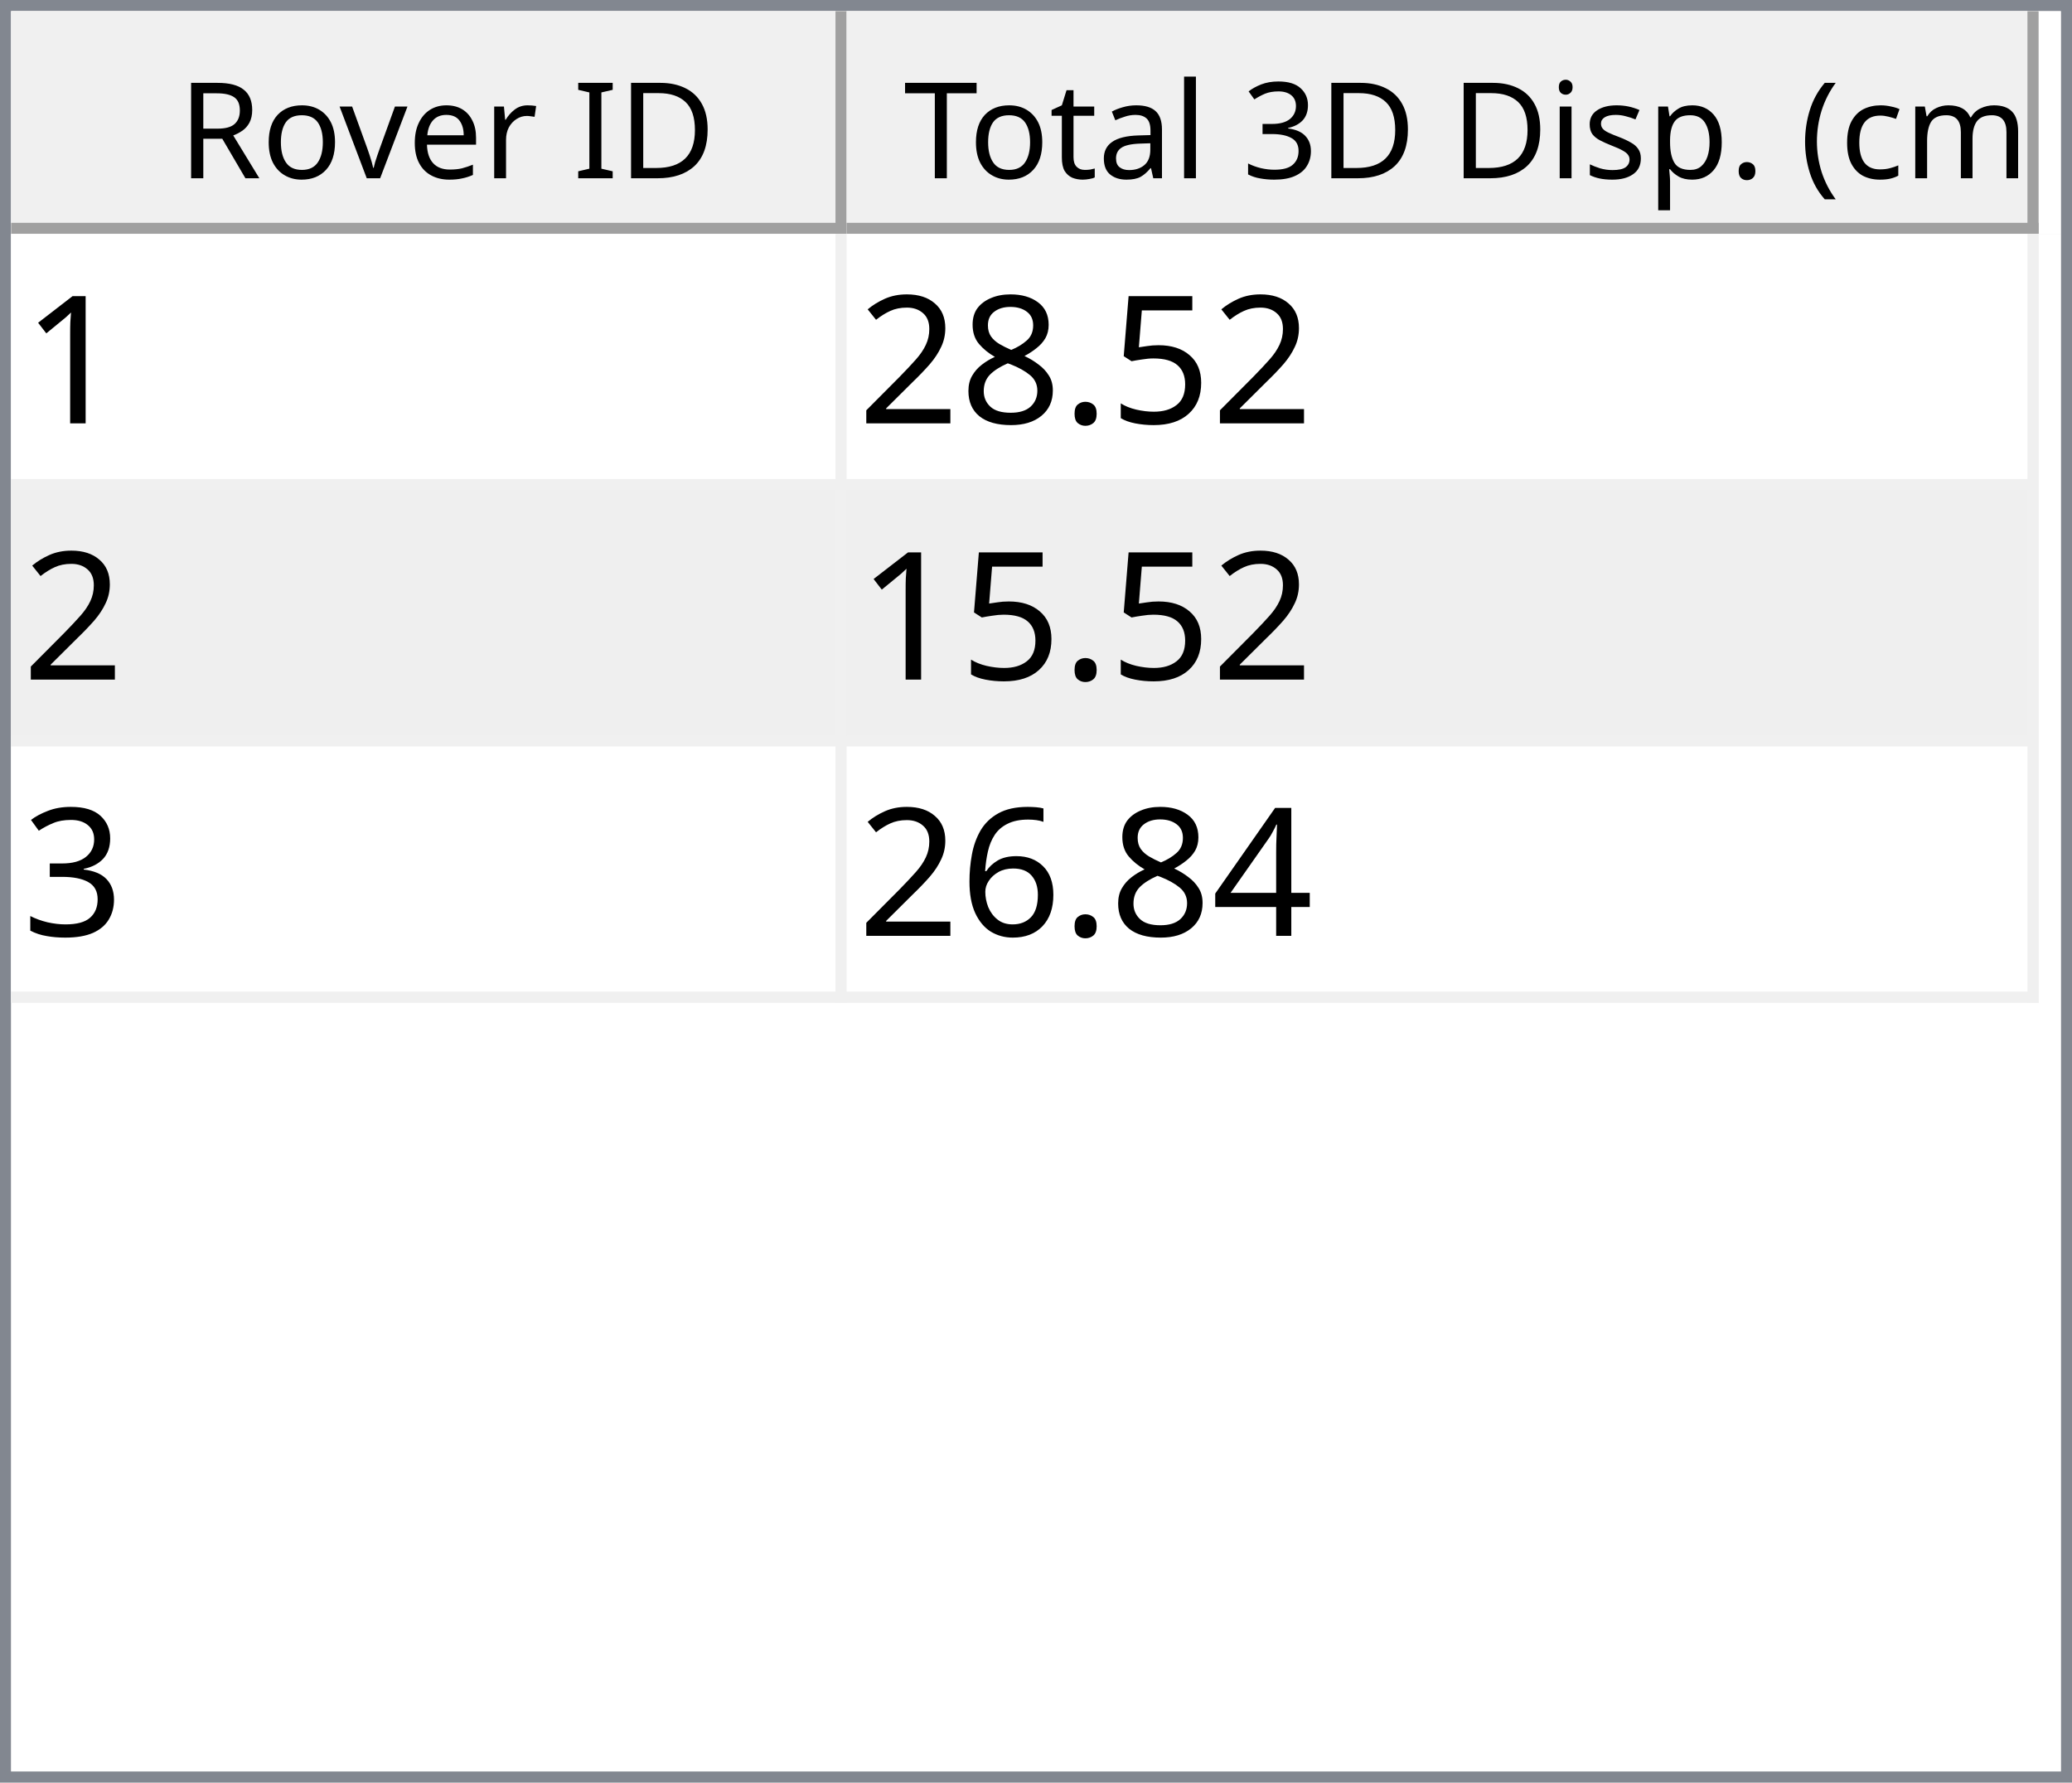
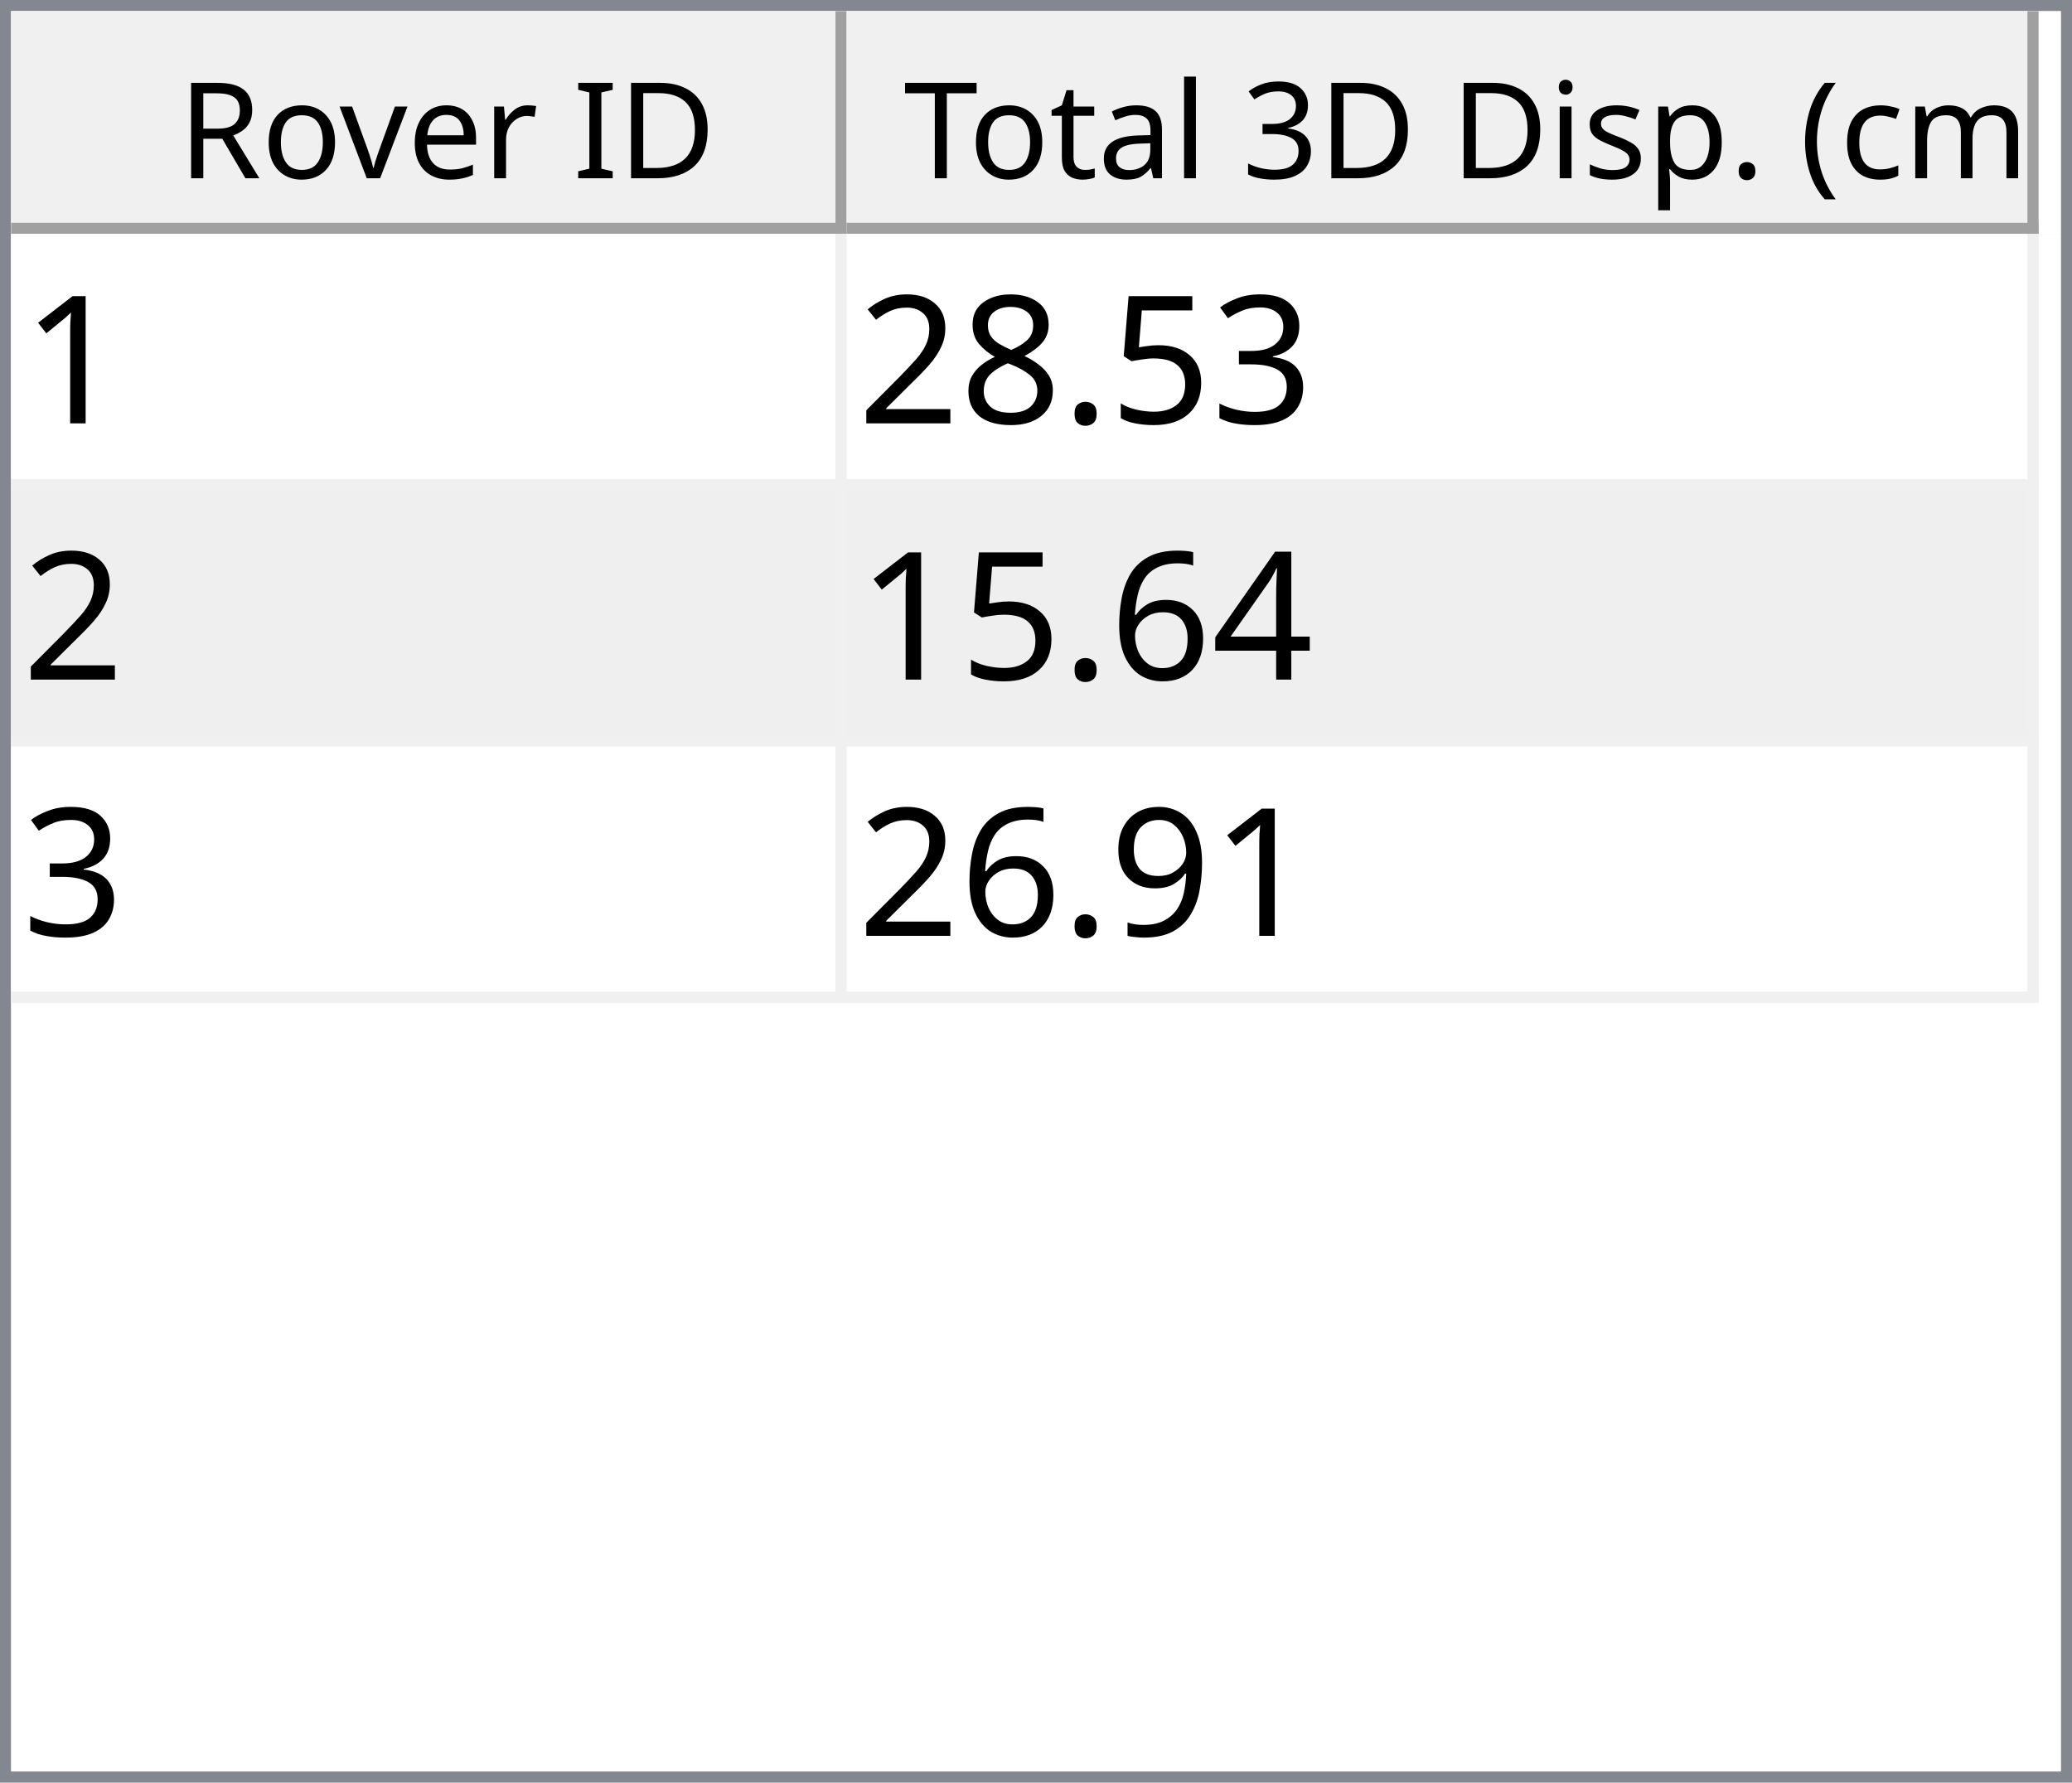
<svg xmlns="http://www.w3.org/2000/svg" style="fill-opacity:1; color-rendering:auto; color-interpolation:auto; text-rendering:auto; stroke:black; stroke-linecap:square; stroke-miterlimit:10; shape-rendering:auto; stroke-opacity:1; fill:black; stroke-dasharray:none; font-weight:normal; stroke-width:1; font-family:'Dialog'; font-style:normal; stroke-linejoin:miter; font-size:12px; stroke-dashoffset:0; image-rendering:auto;" width="186" height="160">
  <defs id="genericDefs" />
  <g>
    <defs id="defs1">
      <clipPath clipPathUnits="userSpaceOnUse" id="clipPath1">
        <path d="M0 0 L186 0 L186 160 L0 160 L0 0 Z" />
      </clipPath>
      <clipPath clipPathUnits="userSpaceOnUse" id="clipPath2">
        <path d="M0 0 L0 160 L186 160 L186 0 Z" />
      </clipPath>
      <clipPath clipPathUnits="userSpaceOnUse" id="clipPath3">
        <path d="M0 0 L0 20 L184 20 L184 0 Z" />
      </clipPath>
      <clipPath clipPathUnits="userSpaceOnUse" id="clipPath4">
        <path d="M0 0 L0 20 L75 20 L75 0 Z" />
      </clipPath>
      <clipPath clipPathUnits="userSpaceOnUse" id="clipPath5">
        <path d="M1 1 L1 19 L74 19 L74 1 Z" />
      </clipPath>
      <clipPath clipPathUnits="userSpaceOnUse" id="clipPath6">
        <path d="M0 0 L0 18 L73 18 L73 0 Z" />
      </clipPath>
      <clipPath clipPathUnits="userSpaceOnUse" id="clipPath7">
        <path d="M-0.5 -0.5 L-0.5 19.5 L74.5 19.5 L74.5 -0.5 Z" />
      </clipPath>
      <clipPath clipPathUnits="userSpaceOnUse" id="clipPath8">
        <path d="M0 0 L0 20 L107 20 L107 0 Z" />
      </clipPath>
      <clipPath clipPathUnits="userSpaceOnUse" id="clipPath9">
        <path d="M1 1 L1 19 L106 19 L106 1 Z" />
      </clipPath>
      <clipPath clipPathUnits="userSpaceOnUse" id="clipPath10">
        <path d="M0 0 L0 18 L105 18 L105 0 Z" />
      </clipPath>
      <clipPath clipPathUnits="userSpaceOnUse" id="clipPath11">
        <path d="M-0.5 -0.5 L-0.5 19.5 L106.5 19.5 L106.5 -0.5 Z" />
      </clipPath>
      <clipPath clipPathUnits="userSpaceOnUse" id="clipPath12">
        <path d="M0 0 L0 138 L184 138 L184 0 Z" />
      </clipPath>
      <clipPath clipPathUnits="userSpaceOnUse" id="clipPath13">
        <path d="M0 0 L0 69 L182 69 L182 0 Z" />
      </clipPath>
      <clipPath clipPathUnits="userSpaceOnUse" id="clipPath14">
        <path d="M-0.5 -0.5 L-0.5 68.5 L181.5 68.5 L181.5 -0.5 Z" />
      </clipPath>
      <clipPath clipPathUnits="userSpaceOnUse" id="clipPath15">
        <path d="M0 0 L0 22 L74 22 L74 0 Z" />
      </clipPath>
      <clipPath clipPathUnits="userSpaceOnUse" id="clipPath16">
        <path d="M0 0 L0 22 L106 22 L106 0 Z" />
      </clipPath>
      <font horiz-adv-x="64.551" id="font1">
        <font-face ascent="107.91" descent="25.098" units-per-em="100" style="font-style:normal; font-family:Segoe UI; font-weight:normal;" />
        <missing-glyph horiz-adv-x="64.551" d="M8.109 0 L8.109 68.266 L56.453 68.266 L56.453 0 L8.109 0 ZM15.328 7.234 L49.219 7.234 L49.219 61.031 L15.328 61.031 L15.328 7.234 Z" />
        <glyph unicode="D" horiz-adv-x="70.117" d="M9.188 0 L9.188 70.016 L28.516 70.016 Q65.531 70.016 65.531 35.891 Q65.531 19.672 55.25 9.836 Q44.969 0 27.734 0 L9.188 0 ZM17.391 62.594 L17.391 7.422 L27.828 7.422 Q41.609 7.422 49.273 14.797 Q56.938 22.172 56.938 35.688 Q56.938 62.594 28.328 62.594 L17.391 62.594 Z" />
        <glyph unicode="I" horiz-adv-x="26.611" d="M17.391 0 L9.188 0 L9.188 70.016 L17.391 70.016 L17.391 0 Z" />
        <glyph unicode=" " horiz-adv-x="27.393" d="" />
        <glyph unicode="r" horiz-adv-x="34.766" d="M34.188 41.891 Q32.078 43.5 28.125 43.5 Q23 43.5 19.555 38.672 Q16.109 33.844 16.109 25.484 L16.109 0 L8.109 0 L8.109 50 L16.109 50 L16.109 39.703 L16.312 39.703 Q18.016 44.969 21.531 47.922 Q25.047 50.875 29.391 50.875 Q32.516 50.875 34.188 50.203 L34.188 41.891 Z" />
        <glyph unicode="e" horiz-adv-x="52.295" d="M48.297 23 L12.984 23 Q13.188 14.656 17.484 10.109 Q21.781 5.562 29.297 5.562 Q37.75 5.562 44.828 11.141 L44.828 3.609 Q38.234 -1.172 27.391 -1.172 Q16.797 -1.172 10.742 5.641 Q4.688 12.453 4.688 24.812 Q4.688 36.469 11.305 43.82 Q17.922 51.172 27.734 51.172 Q37.547 51.172 42.922 44.828 Q48.297 38.484 48.297 27.203 L48.297 23 ZM40.094 29.781 Q40.047 36.719 36.75 40.578 Q33.453 44.438 27.594 44.438 Q21.922 44.438 17.969 40.383 Q14.016 36.328 13.094 29.781 L40.094 29.781 Z" />
        <glyph unicode="v" horiz-adv-x="47.9" d="M47.406 50 L27.484 0 L19.625 0 L0.688 50 L9.469 50 L22.172 13.672 Q23.578 9.672 23.922 6.688 L24.125 6.688 Q24.609 10.453 25.688 13.484 L38.969 50 L47.406 50 Z" />
        <glyph unicode="o" horiz-adv-x="58.594" d="M29 -1.172 Q17.922 -1.172 11.305 5.836 Q4.688 12.844 4.688 24.422 Q4.688 37.016 11.57 44.094 Q18.453 51.172 30.172 51.172 Q41.359 51.172 47.633 44.289 Q53.906 37.406 53.906 25.203 Q53.906 13.234 47.141 6.031 Q40.375 -1.172 29 -1.172 ZM29.594 44.438 Q21.875 44.438 17.383 39.188 Q12.891 33.938 12.891 24.703 Q12.891 15.828 17.43 10.695 Q21.969 5.562 29.594 5.562 Q37.359 5.562 41.531 10.594 Q45.703 15.625 45.703 24.906 Q45.703 34.281 41.531 39.359 Q37.359 44.438 29.594 44.438 Z" />
        <glyph unicode="R" horiz-adv-x="59.814" d="M59.375 0 L49.609 0 L37.891 19.625 Q36.281 22.359 34.766 24.289 Q33.25 26.219 31.664 27.438 Q30.078 28.656 28.25 29.219 Q26.422 29.781 24.125 29.781 L17.391 29.781 L17.391 0 L9.188 0 L9.188 70.016 L30.078 70.016 Q34.672 70.016 38.555 68.867 Q42.438 67.719 45.289 65.375 Q48.141 63.031 49.758 59.547 Q51.375 56.062 51.375 51.375 Q51.375 47.703 50.273 44.656 Q49.172 41.609 47.148 39.211 Q45.125 36.812 42.266 35.133 Q39.406 33.453 35.844 32.516 L35.844 32.328 Q37.594 31.547 38.891 30.547 Q40.188 29.547 41.359 28.18 Q42.531 26.812 43.68 25.078 Q44.828 23.344 46.234 21.047 L59.375 0 ZM17.391 62.594 L17.391 37.203 L28.516 37.203 Q31.594 37.203 34.203 38.133 Q36.812 39.062 38.719 40.797 Q40.625 42.531 41.703 45.047 Q42.781 47.562 42.781 50.688 Q42.781 56.297 39.141 59.445 Q35.5 62.594 28.609 62.594 L17.391 62.594 Z" />
        <glyph unicode=")" horiz-adv-x="30.176" d="M8.297 -15.922 L1.172 -15.922 Q16.406 2.344 16.406 26.812 Q16.406 51.469 1.078 70.016 L8.297 70.016 Q23.531 52.156 23.531 26.703 Q23.531 1.375 8.297 -15.922 Z" />
        <glyph unicode="m" horiz-adv-x="86.133" d="M79.109 0 L71.094 0 L71.094 28.719 Q71.094 37.016 68.531 40.727 Q65.969 44.438 59.906 44.438 Q54.781 44.438 51.195 39.75 Q47.609 35.062 47.609 28.516 L47.609 0 L39.594 0 L39.594 29.688 Q39.594 44.438 28.219 44.438 Q22.953 44.438 19.531 40.016 Q16.109 35.594 16.109 28.516 L16.109 0 L8.109 0 L8.109 50 L16.109 50 L16.109 42.094 L16.312 42.094 Q21.625 51.172 31.844 51.172 Q36.969 51.172 40.773 48.312 Q44.578 45.453 46 40.828 Q51.562 51.172 62.594 51.172 Q79.109 51.172 79.109 30.812 L79.109 0 Z" />
        <glyph unicode="c" horiz-adv-x="46.191" d="M42.188 2.297 Q36.422 -1.172 28.516 -1.172 Q17.828 -1.172 11.258 5.789 Q4.688 12.75 4.688 23.828 Q4.688 36.188 11.766 43.68 Q18.844 51.172 30.672 51.172 Q37.25 51.172 42.281 48.734 L42.281 40.531 Q36.719 44.438 30.375 44.438 Q22.703 44.438 17.797 38.945 Q12.891 33.453 12.891 24.516 Q12.891 15.719 17.508 10.641 Q22.125 5.562 29.891 5.562 Q36.422 5.562 42.188 9.906 L42.188 2.297 Z" />
        <glyph unicode="(" horiz-adv-x="30.176" d="M29.109 -15.922 L21.969 -15.922 Q6.844 1.375 6.844 26.703 Q6.844 52.156 21.969 70.016 L29.203 70.016 Q13.875 51.469 13.875 26.812 Q13.875 2.344 29.109 -15.922 Z" />
        <glyph unicode="." horiz-adv-x="21.68" d="M10.891 -1.078 Q8.641 -1.078 7.055 0.539 Q5.469 2.156 5.469 4.391 Q5.469 6.641 7.055 8.273 Q8.641 9.906 10.891 9.906 Q13.188 9.906 14.797 8.273 Q16.406 6.641 16.406 4.391 Q16.406 2.156 14.797 0.539 Q13.188 -1.078 10.891 -1.078 Z" />
        <glyph unicode="p" horiz-adv-x="58.789" d="M16.312 7.234 L16.109 7.234 L16.109 -23 L8.109 -23 L8.109 50 L16.109 50 L16.109 41.219 L16.312 41.219 Q22.219 51.172 33.594 51.172 Q43.266 51.172 48.688 44.461 Q54.109 37.75 54.109 26.469 Q54.109 13.922 48 6.375 Q41.891 -1.172 31.297 -1.172 Q21.578 -1.172 16.312 7.234 ZM16.109 27.391 L16.109 20.406 Q16.109 14.203 20.141 9.883 Q24.172 5.562 30.375 5.562 Q37.641 5.562 41.773 11.133 Q45.906 16.703 45.906 26.609 Q45.906 34.969 42.047 39.703 Q38.188 44.438 31.594 44.438 Q24.609 44.438 20.359 39.578 Q16.109 34.719 16.109 27.391 Z" />
        <glyph unicode="s" horiz-adv-x="42.432" d="M5.078 1.812 L5.078 10.406 Q11.625 5.562 19.484 5.562 Q30.031 5.562 30.031 12.594 Q30.031 14.594 29.125 15.992 Q28.219 17.391 26.68 18.461 Q25.141 19.531 23.07 20.383 Q21 21.234 18.609 22.172 Q15.281 23.484 12.766 24.828 Q10.25 26.172 8.57 27.859 Q6.891 29.547 6.031 31.695 Q5.172 33.844 5.172 36.719 Q5.172 40.234 6.789 42.945 Q8.406 45.656 11.086 47.484 Q13.766 49.312 17.211 50.242 Q20.656 51.172 24.312 51.172 Q30.812 51.172 35.938 48.922 L35.938 40.828 Q30.422 44.438 23.25 44.438 Q21 44.438 19.195 43.922 Q17.391 43.406 16.094 42.477 Q14.797 41.547 14.086 40.258 Q13.375 38.969 13.375 37.406 Q13.375 35.453 14.086 34.133 Q14.797 32.812 16.164 31.789 Q17.531 30.766 19.484 29.938 Q21.438 29.109 23.922 28.125 Q27.25 26.859 29.883 25.516 Q32.516 24.172 34.375 22.484 Q36.234 20.797 37.234 18.602 Q38.234 16.406 38.234 13.375 Q38.234 9.672 36.602 6.938 Q34.969 4.203 32.234 2.398 Q29.5 0.594 25.93 -0.289 Q22.359 -1.172 18.453 -1.172 Q10.75 -1.172 5.078 1.812 Z" />
        <glyph unicode="i" horiz-adv-x="24.219" d="M12.203 62.703 Q10.062 62.703 8.547 64.164 Q7.031 65.625 7.031 67.875 Q7.031 70.125 8.547 71.609 Q10.062 73.094 12.203 73.094 Q14.406 73.094 15.945 71.609 Q17.484 70.125 17.484 67.875 Q17.484 65.719 15.945 64.211 Q14.406 62.703 12.203 62.703 ZM16.109 0 L8.109 0 L8.109 50 L16.109 50 L16.109 0 Z" />
        <glyph unicode="3" horiz-adv-x="53.906" d="M46.531 19.828 Q46.531 15.094 44.75 11.211 Q42.969 7.328 39.719 4.57 Q36.469 1.812 31.93 0.297 Q27.391 -1.219 21.922 -1.219 Q11.922 -1.219 6 2.594 L6 11.188 Q13.094 5.609 22.219 5.609 Q25.875 5.609 28.828 6.539 Q31.781 7.469 33.906 9.227 Q36.031 10.984 37.18 13.477 Q38.328 15.969 38.328 19.094 Q38.328 32.812 18.797 32.812 L12.984 32.812 L12.984 39.594 L18.5 39.594 Q35.797 39.594 35.797 52.484 Q35.797 64.406 22.609 64.406 Q15.188 64.406 8.688 59.422 L8.688 67.188 Q15.375 71.188 24.609 71.188 Q29 71.188 32.57 69.969 Q36.141 68.75 38.68 66.555 Q41.219 64.359 42.609 61.281 Q44 58.203 44 54.5 Q44 40.672 30.031 36.719 L30.031 36.531 Q33.594 36.141 36.625 34.797 Q39.656 33.453 41.852 31.305 Q44.047 29.156 45.289 26.25 Q46.531 23.344 46.531 19.828 Z" />
        <glyph unicode="l" horiz-adv-x="24.219" d="M16.109 0 L8.109 0 L8.109 74.031 L16.109 74.031 L16.109 0 Z" />
        <glyph unicode="a" horiz-adv-x="50.879" d="M43.891 0 L35.891 0 L35.891 7.812 L35.688 7.812 Q30.469 -1.172 20.312 -1.172 Q12.844 -1.172 8.617 2.781 Q4.391 6.734 4.391 13.281 Q4.391 27.297 20.906 29.594 L35.891 31.688 Q35.891 44.438 25.594 44.438 Q16.547 44.438 9.281 38.281 L9.281 46.484 Q16.656 51.172 26.266 51.172 Q43.891 51.172 43.891 32.516 L43.891 0 ZM35.891 25.297 L23.828 23.641 Q18.266 22.859 15.43 20.875 Q12.594 18.891 12.594 13.875 Q12.594 10.203 15.211 7.883 Q17.828 5.562 22.172 5.562 Q28.125 5.562 32.008 9.742 Q35.891 13.922 35.891 20.312 L35.891 25.297 Z" />
        <glyph unicode="t" horiz-adv-x="33.887" d="M31.297 0.484 Q28.469 -1.078 23.828 -1.078 Q10.688 -1.078 10.688 13.578 L10.688 43.172 L2.094 43.172 L2.094 50 L10.688 50 L10.688 62.203 L18.703 64.797 L18.703 50 L31.297 50 L31.297 43.172 L18.703 43.172 L18.703 14.984 Q18.703 9.969 20.414 7.82 Q22.125 5.672 26.078 5.672 Q29.109 5.672 31.297 7.328 L31.297 0.484 Z" />
        <glyph unicode="T" horiz-adv-x="52.393" d="M50.594 62.594 L30.375 62.594 L30.375 0 L22.172 0 L22.172 62.594 L2 62.594 L2 70.016 L50.594 70.016 L50.594 62.594 Z" />
      </font>
      <font horiz-adv-x="75.0" id="font2">
        <font-face ascent="100.537" descent="21.973" units-per-em="100" style="font-style:normal; font-family:sans-serif; font-weight:normal;" />
        <missing-glyph horiz-adv-x="75.0" d="M12.5 0 L12.5 62.5 L62.5 62.5 L62.5 0 L12.5 0 ZM14.062 1.562 L60.938 1.562 L60.938 60.938 L14.062 60.938 L14.062 1.562 Z" />
        <glyph unicode="1" horiz-adv-x="55.615" d="M37.25 0 L28.469 0 L28.469 56 Q25.297 52.984 20.141 49.953 Q14.984 46.922 10.891 45.406 L10.891 53.906 Q18.266 57.375 23.781 62.305 Q29.297 67.234 31.594 71.875 L37.25 71.875 L37.25 0 Z" />
+         <glyph unicode="3" horiz-adv-x="55.615" d="M4.203 18.891 L12.984 20.062 Q14.5 12.594 18.141 9.297 Q21.781 6 27 6 Q33.203 6 37.477 10.297 Q41.75 14.594 41.75 20.953 Q41.75 27 37.797 30.93 Q33.844 34.859 27.734 34.859 Q25.25 34.859 21.531 33.891 L22.516 41.609 Q23.391 41.5 23.922 41.5 Q29.547 41.5 34.039 44.43 Q38.531 47.359 38.531 53.469 Q38.531 58.297 35.258 61.477 Q31.984 64.656 26.812 64.656 Q21.688 64.656 18.266 61.43 Q14.844 58.203 13.875 51.766 L5.078 53.328 Q6.688 62.156 12.398 67.016 Q18.109 71.875 26.609 71.875 Q32.469 71.875 37.398 69.359 Q42.328 66.844 44.945 62.5 Q47.562 58.156 47.562 53.266 Q47.562 48.641 45.07 44.828 Q42.578 41.016 37.703 38.766 Q44.047 37.312 47.562 32.695 Q51.078 28.078 51.078 21.141 Q51.078 11.766 44.242 5.25 Q37.406 -1.266 26.953 -1.266 Q17.531 -1.266 11.305 4.352 Q5.078 9.969 4.203 18.891 Z" />
        <glyph unicode="5" horiz-adv-x="55.615" d="M4.156 18.75 L13.375 19.531 Q14.406 12.797 18.141 9.398 Q21.875 6 27.156 6 Q33.5 6 37.891 10.789 Q42.281 15.578 42.281 23.484 Q42.281 31 38.062 35.352 Q33.844 39.703 27 39.703 Q22.75 39.703 19.336 37.773 Q15.922 35.844 13.969 32.766 L5.719 33.844 L12.641 70.609 L48.25 70.609 L48.25 62.203 L19.672 62.203 L15.828 42.969 Q22.266 47.469 29.344 47.469 Q38.719 47.469 45.164 40.969 Q51.609 34.469 51.609 24.266 Q51.609 14.547 45.953 7.469 Q39.062 -1.219 27.156 -1.219 Q17.391 -1.219 11.211 4.25 Q5.031 9.719 4.156 18.75 Z" />
        <glyph unicode="." horiz-adv-x="27.783" d="M9.078 0 L9.078 10.016 L19.094 10.016 L19.094 0 L9.078 0 Z" />
        <glyph unicode="8" horiz-adv-x="55.615" d="M17.672 38.812 Q12.203 40.828 9.57 44.539 Q6.938 48.25 6.938 53.422 Q6.938 61.234 12.555 66.555 Q18.172 71.875 27.484 71.875 Q36.859 71.875 42.578 66.43 Q48.297 60.984 48.297 53.172 Q48.297 48.188 45.68 44.508 Q43.062 40.828 37.75 38.812 Q44.344 36.672 47.781 31.883 Q51.219 27.094 51.219 20.453 Q51.219 11.281 44.727 5.031 Q38.234 -1.219 27.641 -1.219 Q17.047 -1.219 10.547 5.055 Q4.047 11.328 4.047 20.703 Q4.047 27.688 7.594 32.398 Q11.141 37.109 17.672 38.812 ZM15.922 53.719 Q15.922 48.641 19.195 45.414 Q22.469 42.188 27.688 42.188 Q32.766 42.188 36.016 45.383 Q39.266 48.578 39.266 53.219 Q39.266 58.062 35.914 61.359 Q32.562 64.656 27.594 64.656 Q22.562 64.656 19.242 61.43 Q15.922 58.203 15.922 53.719 ZM13.094 20.656 Q13.094 16.891 14.875 13.375 Q16.656 9.859 20.172 7.93 Q23.688 6 27.734 6 Q34.031 6 38.133 10.055 Q42.234 14.109 42.234 20.359 Q42.234 26.703 38.016 30.859 Q33.797 35.016 27.438 35.016 Q21.234 35.016 17.164 30.914 Q13.094 26.812 13.094 20.656 Z" />
        <glyph unicode="2" horiz-adv-x="55.615" d="M50.344 8.453 L50.344 0 L3.031 0 Q2.938 3.172 4.047 6.109 Q5.859 10.938 9.836 15.625 Q13.812 20.312 21.344 26.469 Q33.016 36.031 37.117 41.625 Q41.219 47.219 41.219 52.203 Q41.219 57.422 37.477 61.008 Q33.734 64.594 27.734 64.594 Q21.391 64.594 17.578 60.789 Q13.766 56.984 13.719 50.25 L4.688 51.172 Q5.609 61.281 11.664 66.578 Q17.719 71.875 27.938 71.875 Q38.234 71.875 44.242 66.164 Q50.25 60.453 50.25 52 Q50.25 47.703 48.492 43.555 Q46.734 39.406 42.656 34.812 Q38.578 30.219 29.109 22.219 Q21.188 15.578 18.945 13.211 Q16.703 10.844 15.234 8.453 L50.344 8.453 Z" />
-         <glyph unicode="3" horiz-adv-x="55.615" d="M4.203 18.891 L12.984 20.062 Q14.5 12.594 18.141 9.297 Q21.781 6 27 6 Q33.203 6 37.477 10.297 Q41.75 14.594 41.75 20.953 Q41.75 27 37.797 30.93 Q33.844 34.859 27.734 34.859 Q25.25 34.859 21.531 33.891 L22.516 41.609 Q23.391 41.5 23.922 41.5 Q29.547 41.5 34.039 44.43 Q38.531 47.359 38.531 53.469 Q38.531 58.297 35.258 61.477 Q31.984 64.656 26.812 64.656 Q21.688 64.656 18.266 61.43 Q14.844 58.203 13.875 51.766 L5.078 53.328 Q6.688 62.156 12.398 67.016 Q18.109 71.875 26.609 71.875 Q32.469 71.875 37.398 69.359 Q42.328 66.844 44.945 62.5 Q47.562 58.156 47.562 53.266 Q47.562 48.641 45.07 44.828 Q42.578 41.016 37.703 38.766 Q44.047 37.312 47.562 32.695 Q51.078 28.078 51.078 21.141 Q51.078 11.766 44.242 5.25 Q37.406 -1.266 26.953 -1.266 Q17.531 -1.266 11.305 4.352 Q5.078 9.969 4.203 18.891 Z" />
        <glyph unicode="4" horiz-adv-x="55.615" d="M32.328 0 L32.328 17.141 L1.266 17.141 L1.266 25.203 L33.938 71.578 L41.109 71.578 L41.109 25.203 L50.781 25.203 L50.781 17.141 L41.109 17.141 L41.109 0 L32.328 0 ZM32.328 25.203 L32.328 57.469 L9.906 25.203 L32.328 25.203 Z" />
        <glyph unicode="6" horiz-adv-x="55.615" d="M49.75 54.047 L41.016 53.375 Q39.844 58.547 37.703 60.891 Q34.125 64.656 28.906 64.656 Q24.703 64.656 21.531 62.312 Q17.391 59.281 14.992 53.469 Q12.594 47.656 12.5 36.922 Q15.672 41.75 20.266 44.094 Q24.859 46.438 29.891 46.438 Q38.672 46.438 44.852 39.969 Q51.031 33.5 51.031 23.25 Q51.031 16.5 48.125 10.719 Q45.219 4.938 40.141 1.859 Q35.062 -1.219 28.609 -1.219 Q17.625 -1.219 10.695 6.859 Q3.766 14.938 3.766 33.5 Q3.766 54.25 11.422 63.672 Q18.109 71.875 29.438 71.875 Q37.891 71.875 43.289 67.141 Q48.688 62.406 49.75 54.047 ZM13.875 23.188 Q13.875 18.656 15.797 14.508 Q17.719 10.359 21.188 8.18 Q24.656 6 28.469 6 Q34.031 6 38.039 10.492 Q42.047 14.984 42.047 22.703 Q42.047 30.125 38.086 34.398 Q34.125 38.672 28.125 38.672 Q22.172 38.672 18.023 34.398 Q13.875 30.125 13.875 23.188 Z" />
+         <glyph unicode="9" horiz-adv-x="55.615" d="M5.469 16.547 L13.922 17.328 Q14.984 11.375 18.016 8.688 Q21.047 6 25.781 6 Q29.828 6 32.883 7.859 Q35.938 9.719 37.891 12.82 Q39.844 15.922 41.164 21.195 Q42.484 26.469 42.484 31.938 Q42.484 32.516 42.438 33.688 Q39.797 29.5 35.234 26.883 Q30.672 24.266 25.344 24.266 Q16.453 24.266 10.305 30.711 Q4.156 37.156 4.156 47.703 Q4.156 58.594 10.578 65.234 Q17 71.875 26.656 71.875 Q33.641 71.875 39.43 68.117 Q45.219 64.359 48.219 57.398 Q51.219 50.438 51.219 37.25 Q51.219 23.531 48.242 15.406 Q45.266 7.281 39.383 3.031 Q33.5 -1.219 25.594 -1.219 Q17.188 -1.219 11.867 3.445 Q6.547 8.109 5.469 16.547 ZM41.453 48.141 Q41.453 55.719 37.43 60.156 Q33.406 64.594 27.734 64.594 Q21.875 64.594 17.531 59.812 Q13.188 55.031 13.188 47.406 Q13.188 40.578 17.312 36.305 Q21.438 32.031 27.484 32.031 Q33.594 32.031 37.523 36.305 Q41.453 40.578 41.453 48.141 Z" />
      </font>
    </defs>
    <g style="fill:white; stroke:white;">
      <rect x="0" y="0" width="186" style="clip-path:url(#clipPath1); stroke:none;" height="160" />
    </g>
    <g style="fill:white; text-rendering:optimizeSpeed; color-rendering:optimizeSpeed; image-rendering:optimizeSpeed; shape-rendering:crispEdges; stroke:white; color-interpolation:sRGB;">
      <rect x="0" width="186" height="160" y="0" style="stroke:none;" />
      <path style="stroke:none;" d="M0 160 L186 160 L186 0 L0 0 Z" />
    </g>
    <g style="fill:rgb(240,240,240); font-family:'Segoe UI'; stroke:rgb(240,240,240);">
      <rect x="0" y="0" width="186" style="clip-path:url(#clipPath2); stroke:none;" height="160" />
    </g>
    <g style="fill:rgb(130,135,144); font-family:'Segoe UI'; stroke:rgb(130,135,144);">
      <path d="M0 0 L186 0 L186 160 L0 160 L0 0 ZM1 1 L185 1 L185 159 L1 159 L1 1 Z" style="fill-rule:evenodd; clip-path:url(#clipPath2); stroke:none;" />
    </g>
    <g style="fill:white; font-family:'Segoe UI'; stroke:white;" transform="translate(1,1)">
      <rect x="0" y="0" width="184" style="clip-path:url(#clipPath3); stroke:none;" height="20" />
    </g>
    <g style="fill:rgb(240,240,240); font-family:'Segoe UI'; stroke:rgb(240,240,240);" transform="translate(1,1)">
      <rect x="0" y="0" width="75" style="clip-path:url(#clipPath4); stroke:none;" height="20" />
    </g>
    <g style="font-family:'Segoe UI';" transform="translate(2,2)">
      <text x="14" xml:space="preserve" y="14" style="clip-path:url(#clipPath6); stroke:none;">Rover ID</text>
    </g>
    <g style="fill:rgb(160,160,160); font-family:'Segoe UI'; stroke:rgb(160,160,160); stroke-linejoin:bevel;" transform="translate(1.5,1.5)">
      <line x1="74" x2="74" y1="0" style="fill:none; clip-path:url(#clipPath7);" y2="19" />
    </g>
    <g style="fill:rgb(160,160,160); font-family:'Segoe UI'; stroke:rgb(160,160,160); stroke-linejoin:bevel;" transform="matrix(1,0,0,1,1,1) translate(0.5,0.5)">
      <line x1="0" x2="74" y1="19" style="fill:none; clip-path:url(#clipPath7);" y2="19" />
    </g>
    <g style="fill:rgb(240,240,240); font-family:'Segoe UI'; stroke:rgb(240,240,240);" transform="translate(76,1)">
      <rect x="0" y="0" width="107" style="clip-path:url(#clipPath8); stroke:none;" height="20" />
    </g>
    <g style="font-family:'Segoe UI';" transform="translate(77,2)">
      <text x="1" xml:space="preserve" y="14" style="clip-path:url(#clipPath10); stroke:none;"> Total 3D Disp. (cm)</text>
    </g>
    <g style="fill:rgb(160,160,160); font-family:'Segoe UI'; stroke:rgb(160,160,160); stroke-linejoin:bevel;" transform="translate(76.5,1.5)">
      <line x1="106" x2="106" y1="0" style="fill:none; clip-path:url(#clipPath11);" y2="19" />
    </g>
    <g style="fill:rgb(160,160,160); font-family:'Segoe UI'; stroke:rgb(160,160,160); stroke-linejoin:bevel;" transform="matrix(1,0,0,1,76,1) translate(0.5,0.5)">
      <line x1="0" x2="106" y1="19" style="fill:none; clip-path:url(#clipPath11);" y2="19" />
    </g>
    <g style="fill:white; font-family:'Segoe UI'; stroke:white;" transform="translate(1,21)">
      <rect x="0" y="0" width="184" style="clip-path:url(#clipPath12); stroke:none;" height="138" />
    </g>
    <g style="fill:rgb(240,240,240); font-size:16px; font-family:sans-serif; stroke:rgb(240,240,240);" transform="translate(1,21)">
      <rect x="0" y="0" width="182" style="clip-path:url(#clipPath13); stroke:none;" height="69" />
      <line transform="translate(0.5,0.5)" x1="0" x2="181" y1="22" style="clip-path:url(#clipPath14); fill:none; stroke-linejoin:bevel;" y2="22" />
    </g>
    <g transform="matrix(1,0,0,1,1,21) translate(0.5,0.5)" style="fill:rgb(240,240,240); font-size:16px; font-family:sans-serif; stroke:rgb(240,240,240); stroke-linejoin:bevel;">
      <line x1="0" x2="181" y1="45" style="fill:none; clip-path:url(#clipPath14);" y2="45" />
    </g>
    <g transform="matrix(1,0,0,1,1,21) translate(0.5,0.5)" style="fill:rgb(240,240,240); font-size:16px; font-family:sans-serif; stroke:rgb(240,240,240); stroke-linejoin:bevel;">
      <line x1="0" x2="181" y1="68" style="fill:none; clip-path:url(#clipPath14);" y2="68" />
    </g>
    <g transform="matrix(1,0,0,1,1,21) translate(0.5,0.5)" style="fill:rgb(240,240,240); font-size:16px; font-family:sans-serif; stroke:rgb(240,240,240); stroke-linejoin:bevel;">
      <line x1="74" x2="74" y1="0" style="fill:none; clip-path:url(#clipPath14);" y2="68" />
    </g>
    <g transform="matrix(1,0,0,1,1,21) translate(0.5,0.5)" style="fill:rgb(240,240,240); font-size:16px; font-family:sans-serif; stroke:rgb(240,240,240); stroke-linejoin:bevel;">
      <line x1="181" x2="181" y1="0" style="fill:none; clip-path:url(#clipPath14);" y2="68" />
    </g>
    <g style="fill:white; font-size:16px; font-family:sans-serif; stroke:white;" transform="matrix(1,0,0,1,1,21)">
      <rect x="0" y="0" width="74" style="clip-path:url(#clipPath15); stroke:none;" height="22" />
      <text x="1" y="17" style="fill:black; clip-path:url(#clipPath15); stroke:none;" xml:space="preserve">1</text>
    </g>
    <g style="fill:white; font-size:16px; font-family:sans-serif; stroke:white;" transform="matrix(1,0,0,1,1,21) translate(75,0)">
      <rect x="0" y="0" width="106" style="clip-path:url(#clipPath16); stroke:none;" height="22" />
-       <text x="1" y="17" style="fill:black; clip-path:url(#clipPath16); stroke:none;" xml:space="preserve">28.52</text>
+       <text x="1" y="17" style="fill:black; clip-path:url(#clipPath16); stroke:none;" xml:space="preserve">28.53</text>
    </g>
    <g style="fill:rgb(239,239,239); font-size:16px; font-family:sans-serif; stroke:rgb(239,239,239);" transform="matrix(1,0,0,1,1,21) translate(0,23)">
      <rect x="0" y="0" width="74" style="clip-path:url(#clipPath15); stroke:none;" height="22" />
      <text x="1" y="17" style="fill:black; clip-path:url(#clipPath15); stroke:none;" xml:space="preserve">2</text>
    </g>
    <g style="fill:rgb(239,239,239); font-size:16px; font-family:sans-serif; stroke:rgb(239,239,239);" transform="matrix(1,0,0,1,1,21) translate(75,23)">
      <rect x="0" y="0" width="106" style="clip-path:url(#clipPath16); stroke:none;" height="22" />
-       <text x="1" y="17" style="fill:black; clip-path:url(#clipPath16); stroke:none;" xml:space="preserve">15.52</text>
+       <text x="1" y="17" style="fill:black; clip-path:url(#clipPath16); stroke:none;" xml:space="preserve">15.64</text>
    </g>
    <g style="fill:white; font-size:16px; font-family:sans-serif; stroke:white;" transform="matrix(1,0,0,1,1,21) translate(0,46)">
      <rect x="0" y="0" width="74" style="clip-path:url(#clipPath15); stroke:none;" height="22" />
      <text x="1" y="17" style="fill:black; clip-path:url(#clipPath15); stroke:none;" xml:space="preserve">3</text>
    </g>
    <g style="fill:white; font-size:16px; font-family:sans-serif; stroke:white;" transform="matrix(1,0,0,1,1,21) translate(75,46)">
      <rect x="0" y="0" width="106" style="clip-path:url(#clipPath16); stroke:none;" height="22" />
-       <text x="1" y="17" style="fill:black; clip-path:url(#clipPath16); stroke:none;" xml:space="preserve">26.84</text>
+       <text x="1" y="17" style="fill:black; clip-path:url(#clipPath16); stroke:none;" xml:space="preserve">26.91</text>
    </g>
  </g>
</svg>
